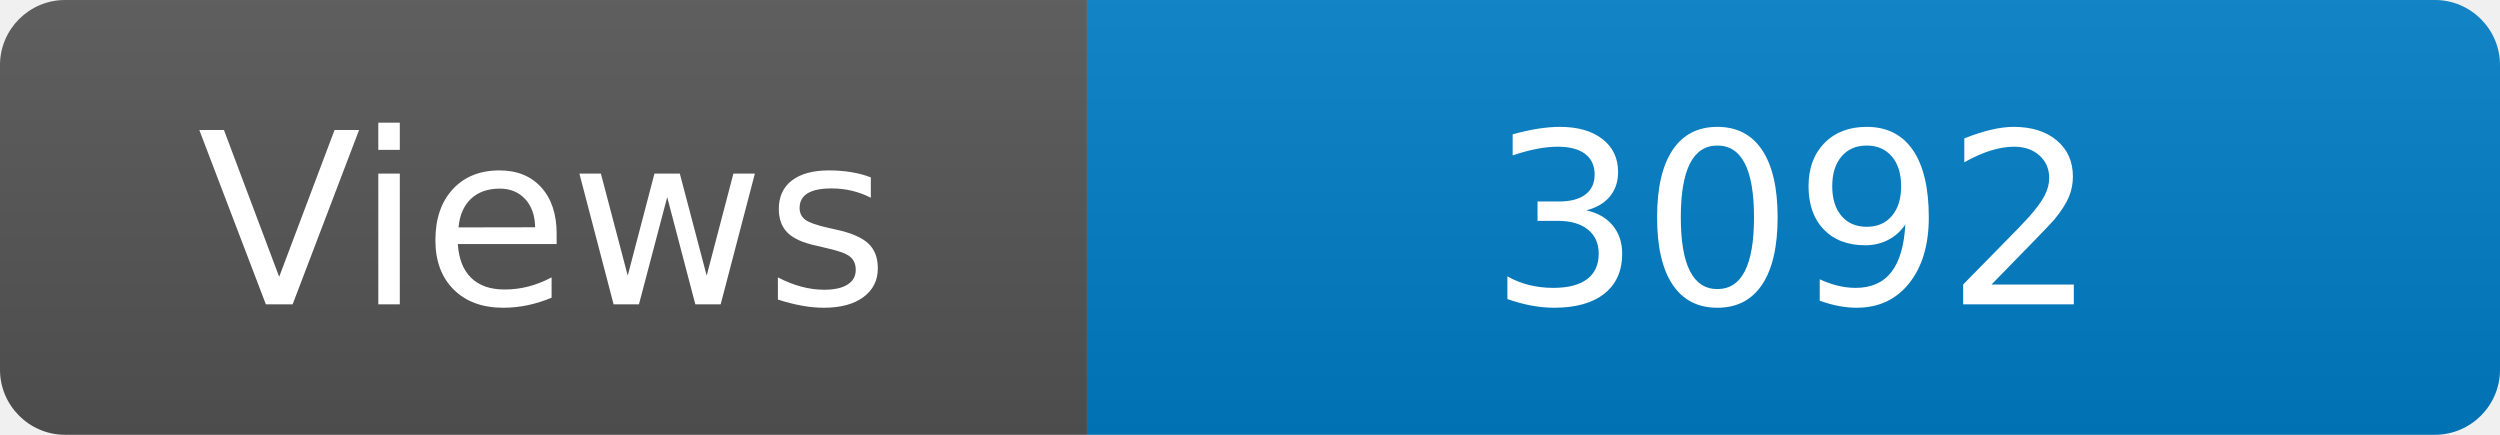
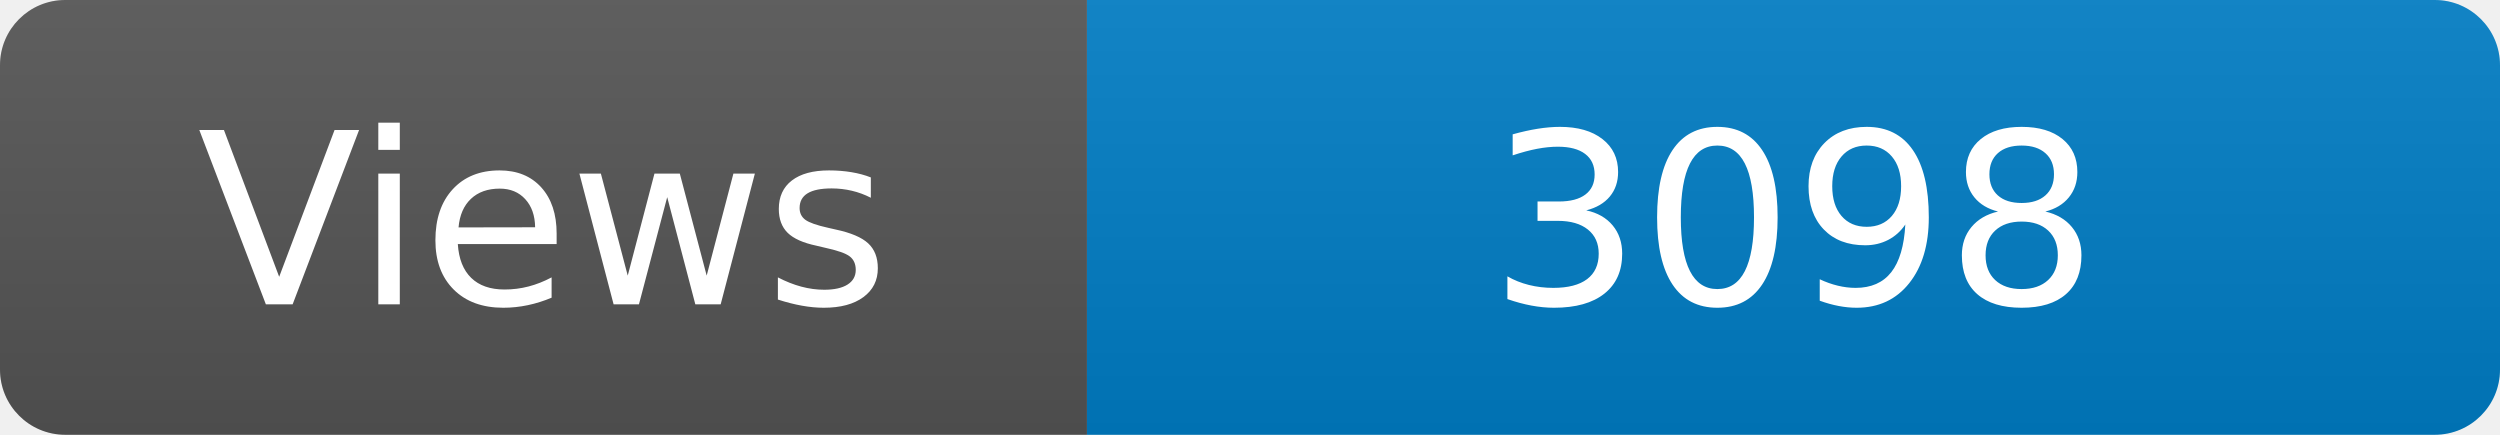
<svg xmlns="http://www.w3.org/2000/svg" width="115" height="20" role="img" aria-label="Maintained?: yes">
  <linearGradient id="s" x2="0" y2="100%">
    <stop offset="0" stop-color="#bbb" stop-opacity=".1" />
    <stop offset="1" stop-opacity=".1" />
  </linearGradient>
  <clipPath id="r">
    <rect width="115" height="20" rx="3" fill="#fff" />
  </clipPath>
  <g clip-path="url(#r)">
    <rect width="50" height="20" fill="#555" />
    <rect x="50" width="160" height="20" fill="#007ec6" />
    <rect width="115" height="20" fill="url(#s)" />
  </g>
  <g fill="#fff" text-anchor="middle" font-family="Verdana,Geneva,DejaVu Sans,sans-serif" font-size="110">
    <text x="250" y="140" transform="scale(.1)" fill="#fff">Views</text>
-     <text x="825" y="140" transform="scale(.1)" fill="#fff">3092</text>
+     <text x="825" y="140" transform="scale(.1)" fill="#fff">3098</text>
  </g>
</svg>
